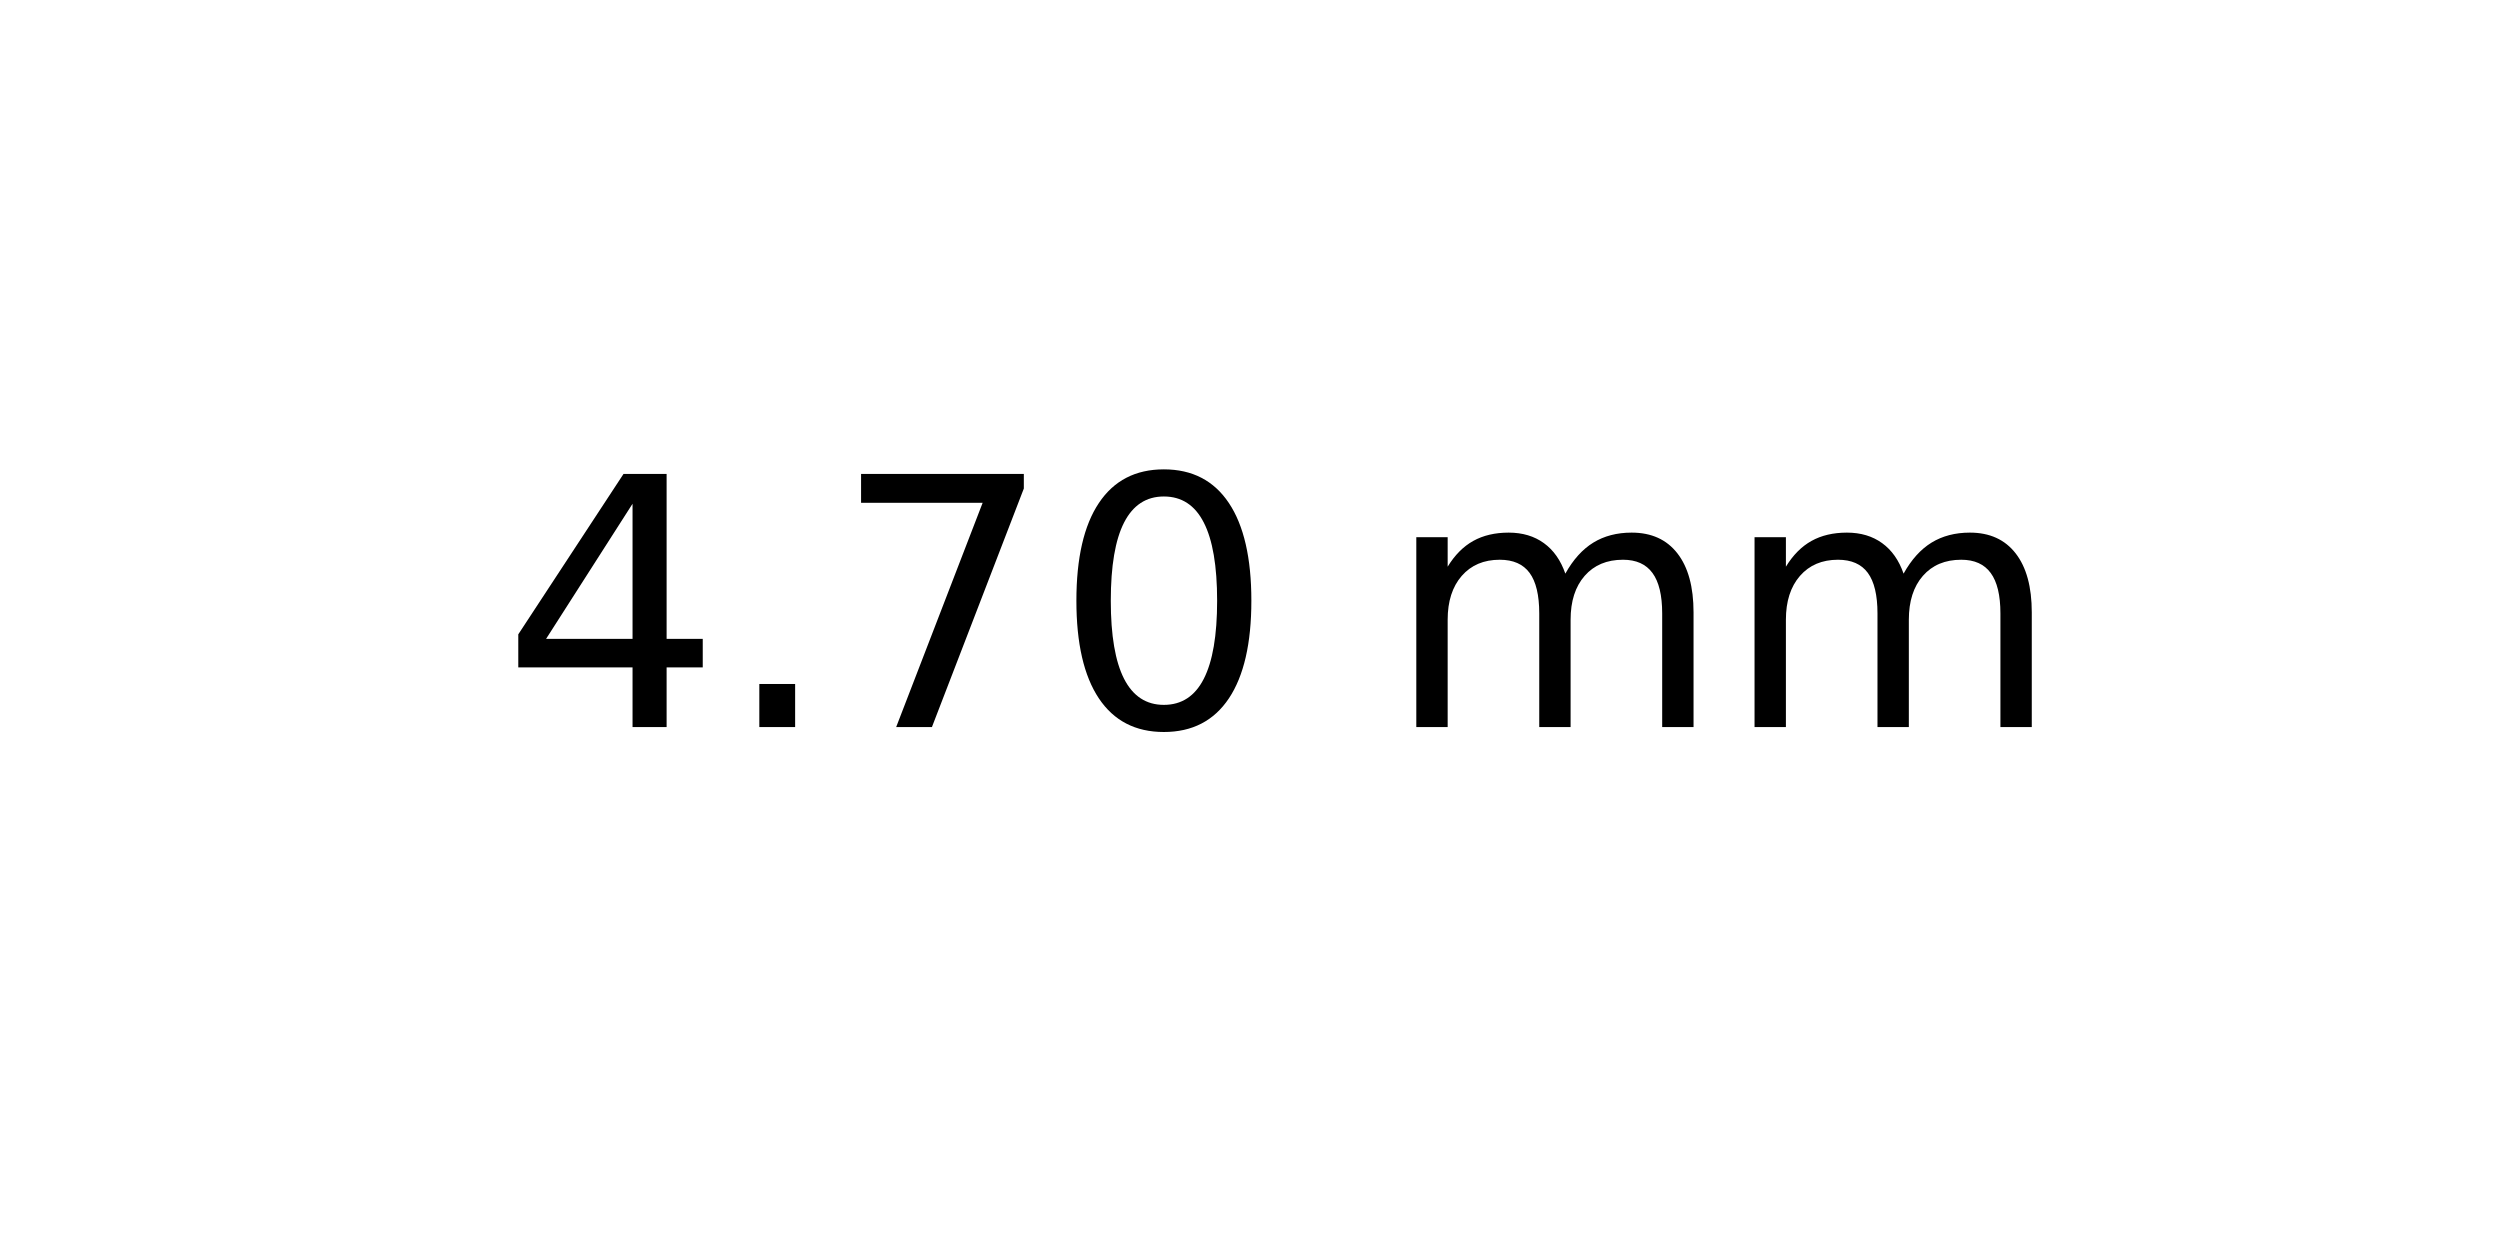
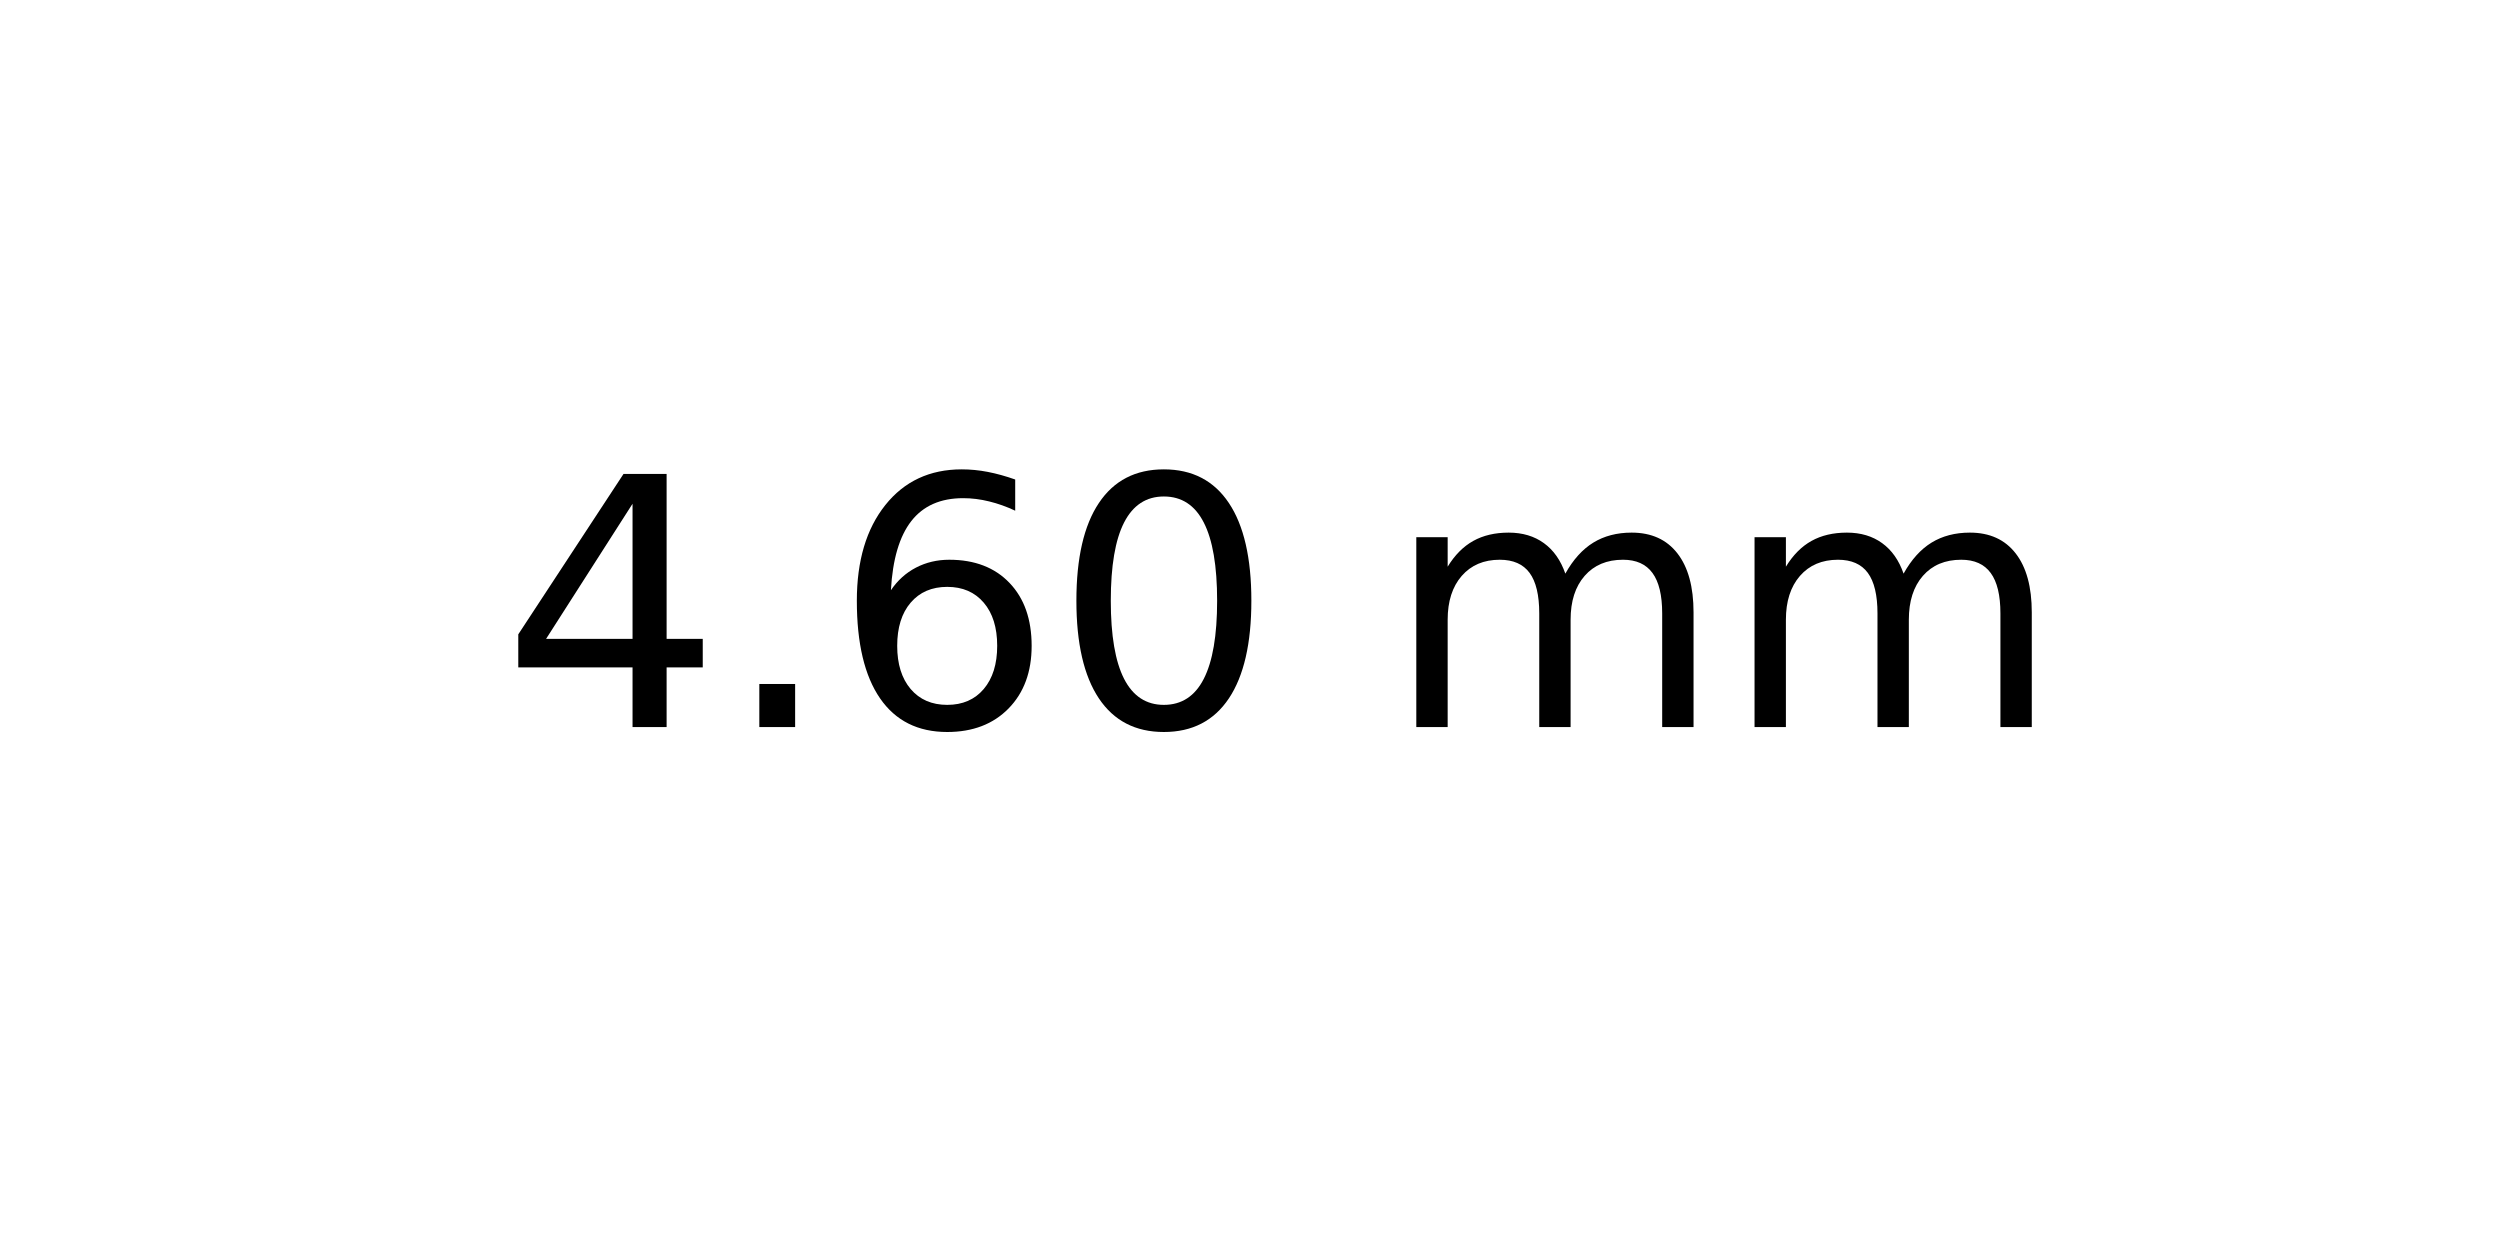
<svg xmlns="http://www.w3.org/2000/svg" xmlns:xlink="http://www.w3.org/1999/xlink" width="72pt" height="36pt" viewBox="0 0 72 36" version="1.1">
  <defs>
    <style type="text/css">*{stroke-linejoin: round; stroke-linecap: butt}</style>
  </defs>
  <g id="figure_1">
    <g id="axes_1">
      <g id="text_1">
        <g transform="translate(14.4375 20.93937) scale(0.1 -0.1)">
          <defs>
            <path id="DejaVuSans-34" d="M 2419 4116  L 825 1625  L 2419 1625  L 2419 4116  z M 2253 4666  L 3047 4666  L 3047 1625  L 3713 1625  L 3713 1100  L 3047 1100  L 3047 0  L 2419 0  L 2419 1100  L 313 1100  L 313 1709  L 2253 4666  z " transform="scale(0.015625)" />
            <path id="DejaVuSans-2e" d="M 684 794  L 1344 794  L 1344 0  L 684 0  L 684 794  z " transform="scale(0.015625)" />
-             <path id="DejaVuSans-37" d="M 525 4666  L 3525 4666  L 3525 4397  L 1831 0  L 1172 0  L 2766 4134  L 525 4134  L 525 4666  z " transform="scale(0.015625)" />
+             <path id="DejaVuSans-36" d="M 2113 2584  Q 1688 2584 1439 2293  Q 1191 2003 1191 1497  Q 1191 994 1439 701  Q 1688 409 2113 409  Q 2538 409 2786 701  Q 3034 994 3034 1497  Q 3034 2003 2786 2293  Q 2538 2584 2113 2584  z M 3366 4563  L 3366 3988  Q 3128 4100 2886 4159  Q 2644 4219 2406 4219  Q 1781 4219 1451 3797  Q 1122 3375 1075 2522  Q 1259 2794 1537 2939  Q 1816 3084 2150 3084  Q 2853 3084 3261 2657  Q 3669 2231 3669 1497  Q 3669 778 3244 343  Q 2819 -91 2113 -91  Q 1303 -91 875 529  Q 447 1150 447 2328  Q 447 3434 972 4092  Q 1497 4750 2381 4750  Q 2619 4750 2861 4703  Q 3103 4656 3366 4563  z " transform="scale(0.015625)" />
            <path id="DejaVuSans-30" d="M 2034 4250  Q 1547 4250 1301 3770  Q 1056 3291 1056 2328  Q 1056 1369 1301 889  Q 1547 409 2034 409  Q 2525 409 2770 889  Q 3016 1369 3016 2328  Q 3016 3291 2770 3770  Q 2525 4250 2034 4250  z M 2034 4750  Q 2819 4750 3233 4129  Q 3647 3509 3647 2328  Q 3647 1150 3233 529  Q 2819 -91 2034 -91  Q 1250 -91 836 529  Q 422 1150 422 2328  Q 422 3509 836 4129  Q 1250 4750 2034 4750  z " transform="scale(0.015625)" />
            <path id="DejaVuSans-20" transform="scale(0.015625)" />
            <path id="DejaVuSans-6d" d="M 3328 2828  Q 3544 3216 3844 3400  Q 4144 3584 4550 3584  Q 5097 3584 5394 3201  Q 5691 2819 5691 2113  L 5691 0  L 5113 0  L 5113 2094  Q 5113 2597 4934 2840  Q 4756 3084 4391 3084  Q 3944 3084 3684 2787  Q 3425 2491 3425 1978  L 3425 0  L 2847 0  L 2847 2094  Q 2847 2600 2669 2842  Q 2491 3084 2119 3084  Q 1678 3084 1418 2786  Q 1159 2488 1159 1978  L 1159 0  L 581 0  L 581 3500  L 1159 3500  L 1159 2956  Q 1356 3278 1631 3431  Q 1906 3584 2284 3584  Q 2666 3584 2933 3390  Q 3200 3197 3328 2828  z " transform="scale(0.015625)" />
          </defs>
          <use xlink:href="#DejaVuSans-34" />
          <use xlink:href="#DejaVuSans-2e" x="63.623" />
-           <use xlink:href="#DejaVuSans-37" x="95.41" />
+           <use xlink:href="#DejaVuSans-36" x="95.41" />
          <use xlink:href="#DejaVuSans-30" x="159.033" />
          <use xlink:href="#DejaVuSans-20" x="222.656" />
          <use xlink:href="#DejaVuSans-6d" x="254.443" />
          <use xlink:href="#DejaVuSans-6d" x="351.855" />
        </g>
      </g>
    </g>
  </g>
</svg>
